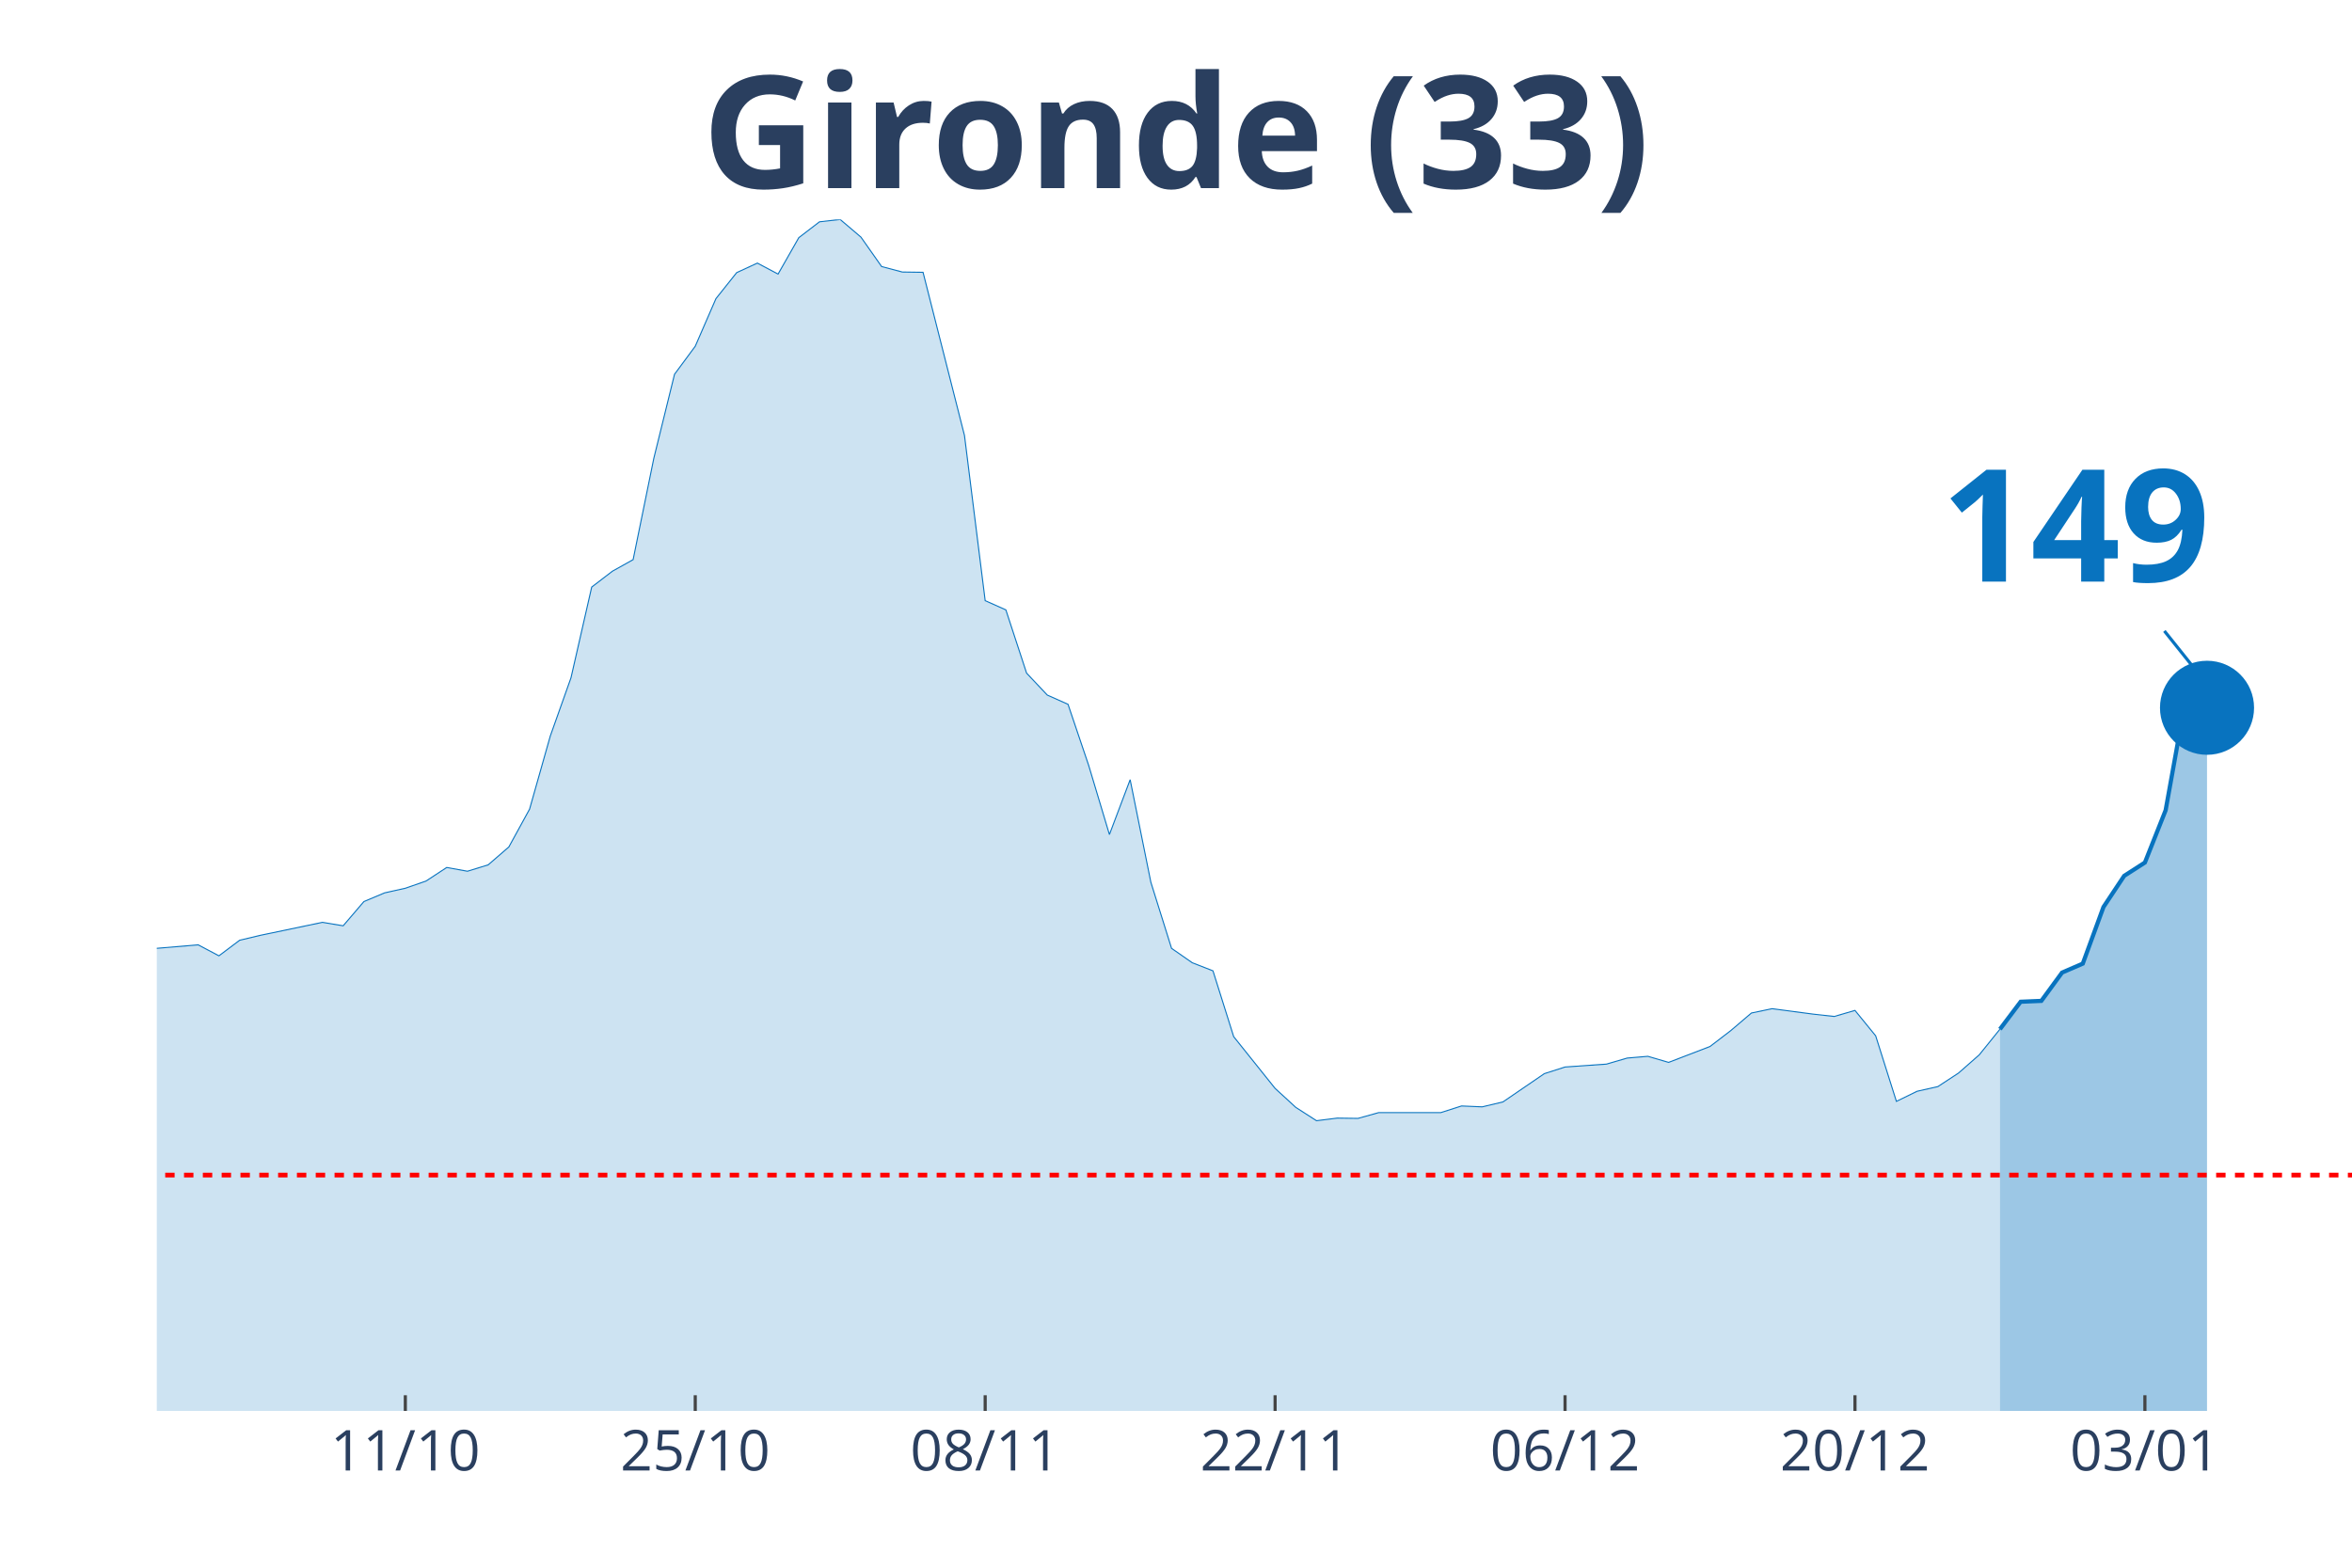
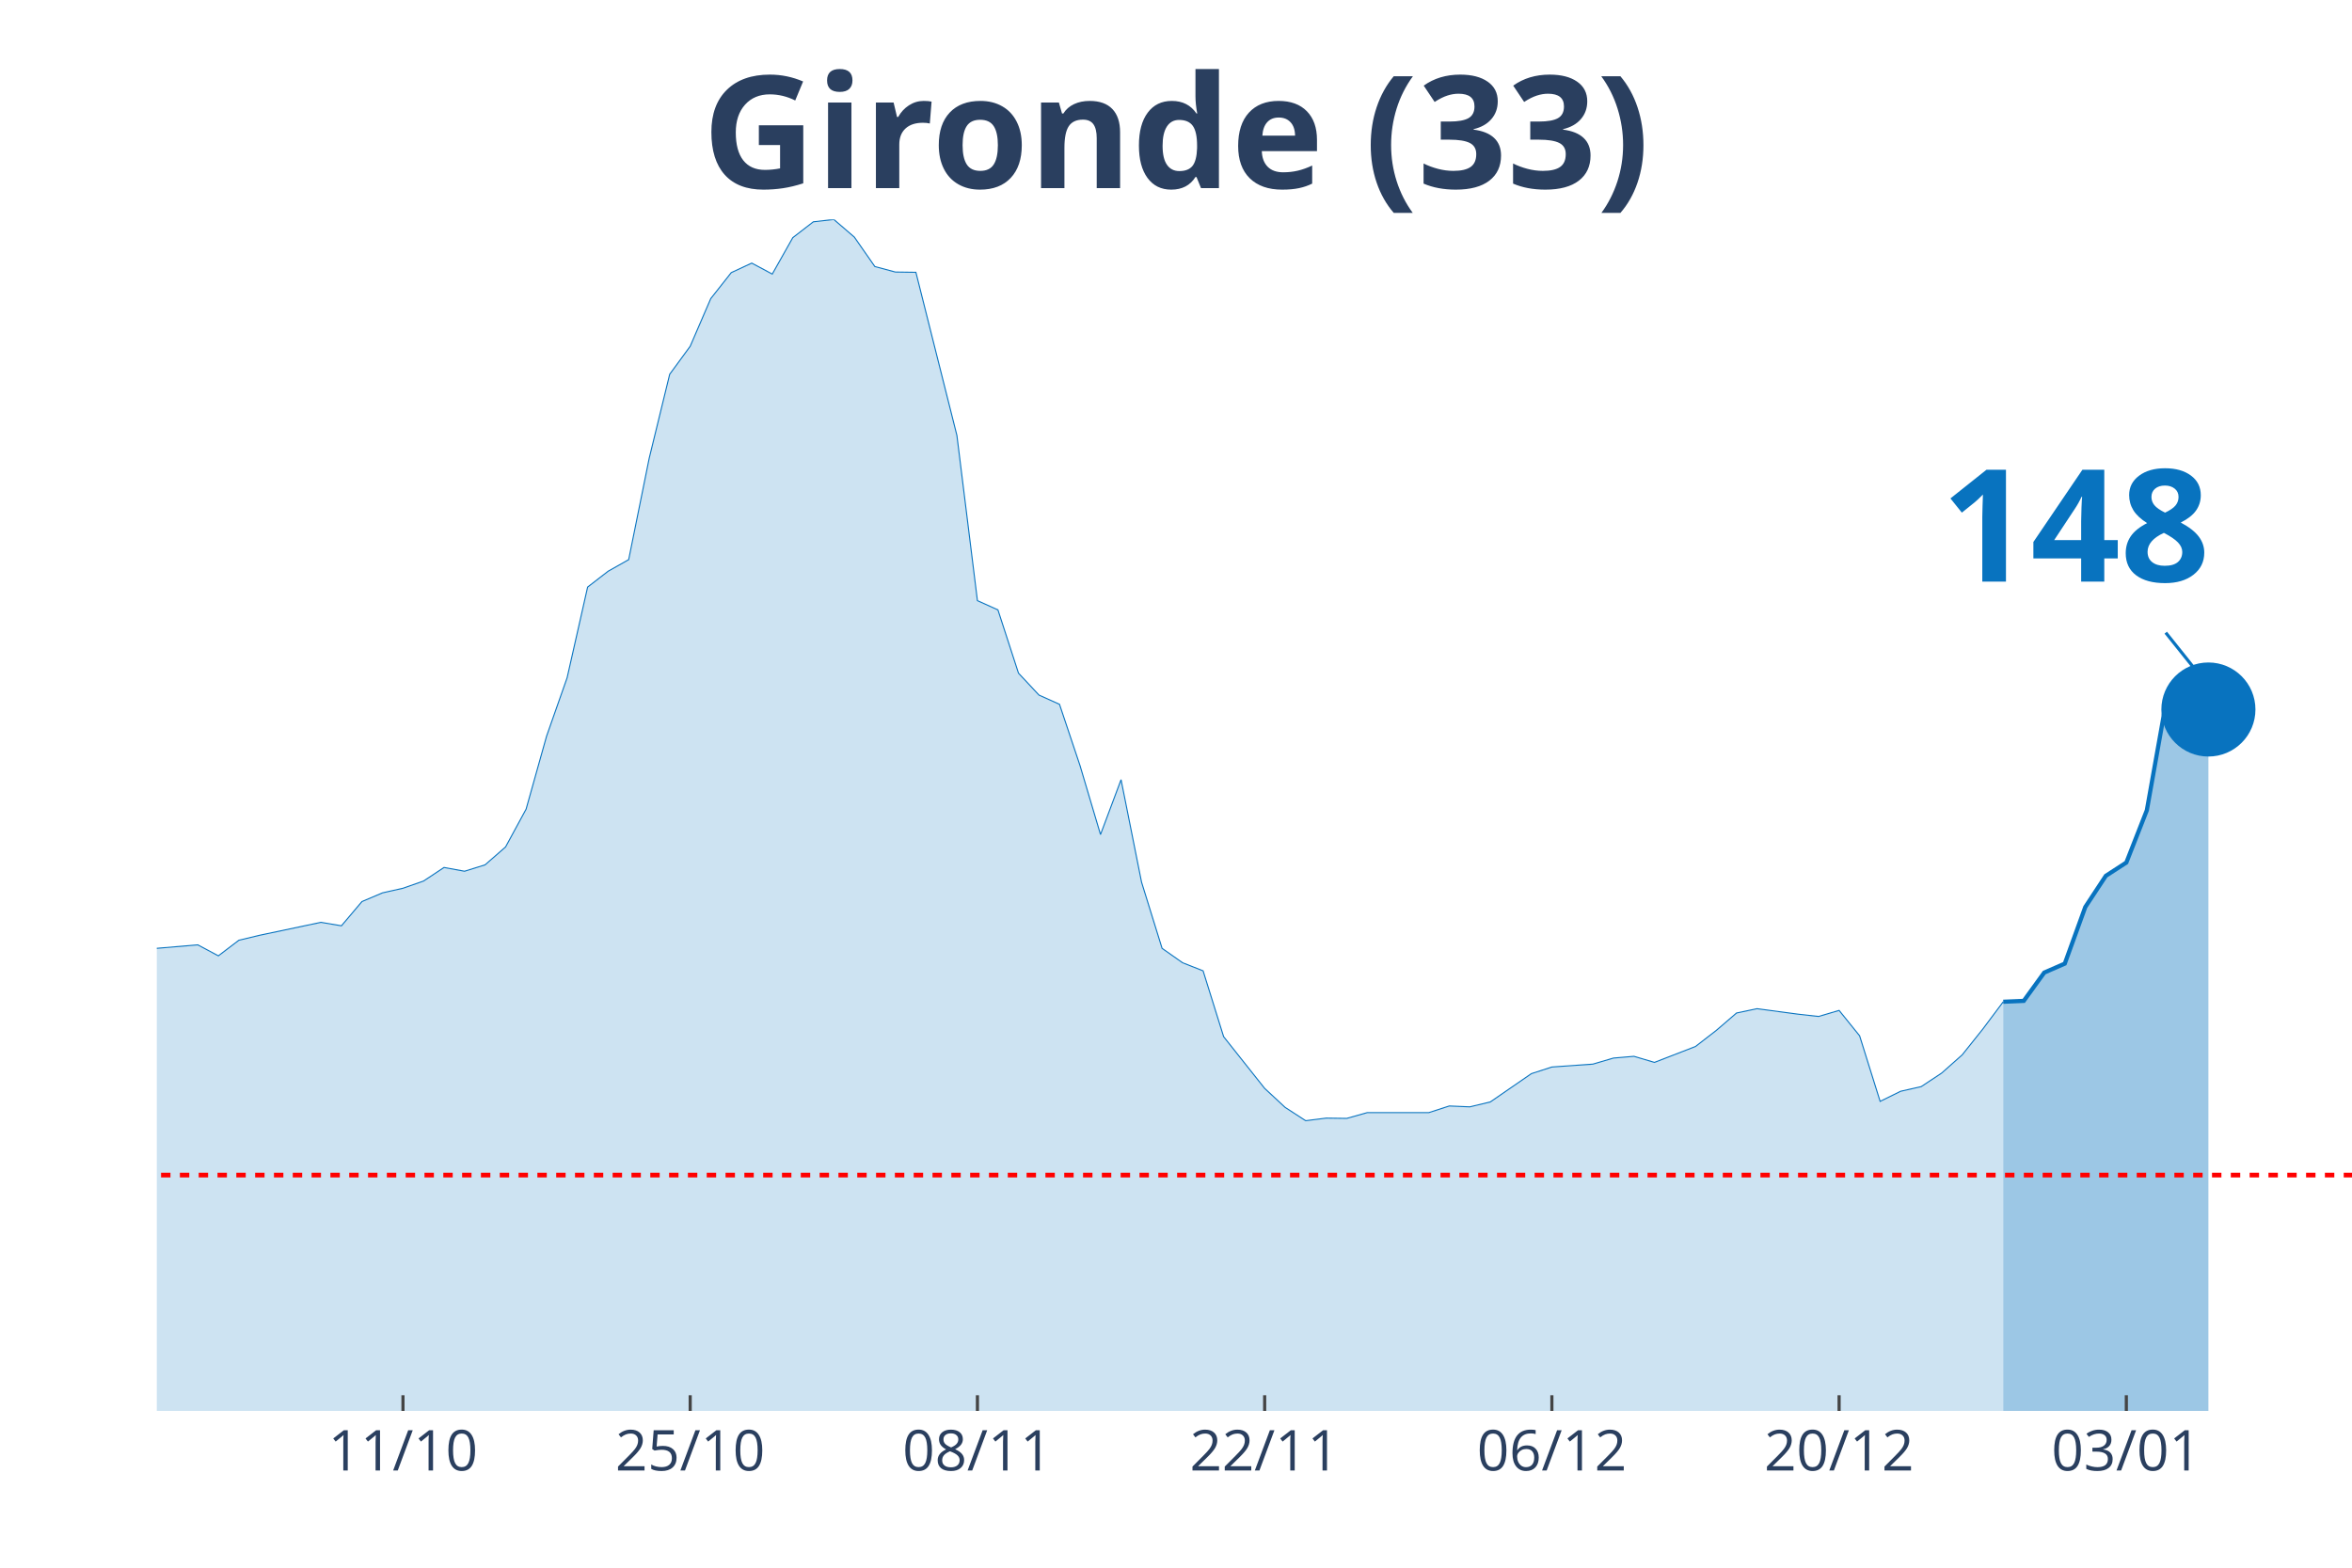
<svg xmlns="http://www.w3.org/2000/svg" class="main-svg" width="1125" height="750" style="" viewBox="0 0 750 500">
  <rect x="0" y="0" width="750" height="500" style="fill: rgb(0, 0, 0); fill-opacity: 0;" />
-   <defs id="defs-093c52">
+   <defs id="defs-8d6ef7">
    <g class="clips">
-       <clipPath id="clip093c52xyplot" class="plotclip">
+       <clipPath id="clip8d6ef7xyplot" class="plotclip">
        <rect width="700" height="380" />
      </clipPath>
-       <clipPath class="axesclip" id="clip093c52x">
+       <clipPath class="axesclip" id="clip8d6ef7x">
        <rect x="50" y="0" width="700" height="500" />
      </clipPath>
-       <clipPath class="axesclip" id="clip093c52y">
+       <clipPath class="axesclip" id="clip8d6ef7y">
        <rect x="0" y="70" width="750" height="380" />
      </clipPath>
-       <clipPath class="axesclip" id="clip093c52xy">
+       <clipPath class="axesclip" id="clip8d6ef7xy">
        <rect x="50" y="70" width="700" height="380" />
      </clipPath>
    </g>
    <g class="gradients" />
  </defs>
  <g class="bglayer">
    <rect class="bg" x="50" y="70" width="700" height="380" style="fill: rgb(0, 0, 0); fill-opacity: 0; stroke-width: 0;" />
  </g>
  <g class="layer-below">
    <g class="imagelayer" />
    <g class="shapelayer" />
  </g>
  <g class="cartesianlayer">
    <g class="subplot xy">
      <g class="layer-subplot">
        <g class="shapelayer" />
        <g class="imagelayer" />
      </g>
      <g class="gridlayer">
        <g class="x">
-           <path class="xgrid crisp" transform="translate(129.25,0)" d="M0,70v380" style="stroke: rgb(255, 255, 255); stroke-opacity: 1; stroke-width: 1px;" />
-           <path class="xgrid crisp" transform="translate(221.7,0)" d="M0,70v380" style="stroke: rgb(255, 255, 255); stroke-opacity: 1; stroke-width: 1px;" />
-           <path class="xgrid crisp" transform="translate(314.15,0)" d="M0,70v380" style="stroke: rgb(255, 255, 255); stroke-opacity: 1; stroke-width: 1px;" />
-           <path class="xgrid crisp" transform="translate(406.6,0)" d="M0,70v380" style="stroke: rgb(255, 255, 255); stroke-opacity: 1; stroke-width: 1px;" />
-           <path class="xgrid crisp" transform="translate(499.06,0)" d="M0,70v380" style="stroke: rgb(255, 255, 255); stroke-opacity: 1; stroke-width: 1px;" />
-           <path class="xgrid crisp" transform="translate(591.51,0)" d="M0,70v380" style="stroke: rgb(255, 255, 255); stroke-opacity: 1; stroke-width: 1px;" />
-           <path class="xgrid crisp" transform="translate(683.96,0)" d="M0,70v380" style="stroke: rgb(255, 255, 255); stroke-opacity: 1; stroke-width: 1px;" />
+           <path class="xgrid crisp" transform="translate(128.5,0)" d="M0,70v380" style="stroke: rgb(255, 255, 255); stroke-opacity: 1; stroke-width: 1px;" />
+           <path class="xgrid crisp" transform="translate(220.09,0)" d="M0,70v380" style="stroke: rgb(255, 255, 255); stroke-opacity: 1; stroke-width: 1px;" />
+           <path class="xgrid crisp" transform="translate(311.68,0)" d="M0,70v380" style="stroke: rgb(255, 255, 255); stroke-opacity: 1; stroke-width: 1px;" />
+           <path class="xgrid crisp" transform="translate(403.27,0)" d="M0,70v380" style="stroke: rgb(255, 255, 255); stroke-opacity: 1; stroke-width: 1px;" />
+           <path class="xgrid crisp" transform="translate(494.86,0)" d="M0,70v380" style="stroke: rgb(255, 255, 255); stroke-opacity: 1; stroke-width: 1px;" />
+           <path class="xgrid crisp" transform="translate(586.45,0)" d="M0,70v380" style="stroke: rgb(255, 255, 255); stroke-opacity: 1; stroke-width: 1px;" />
+           <path class="xgrid crisp" transform="translate(678.04,0)" d="M0,70v380" style="stroke: rgb(255, 255, 255); stroke-opacity: 1; stroke-width: 1px;" />
        </g>
        <g class="y" />
      </g>
      <g class="zerolinelayer" />
      <path class="xlines-below" />
      <path class="ylines-below" />
      <g class="overlines-below" />
      <g class="xaxislayer-below" />
      <g class="yaxislayer-below" />
      <g class="overaxes-below" />
-       <g class="plot" transform="translate(50, 70)" clip-path="url('#clip093c52xyplot')">
+       <g class="plot" transform="translate(50, 70)" clip-path="url('#clip8d6ef7xyplot')">
        <g class="scatterlayer mlayer">
-           <g class="trace scatter traceed109e" style="stroke-miterlimit: 2;">
+           <g class="trace scatter traced50fb7" style="stroke-miterlimit: 2;">
            <g class="fills">
              <g>
-                 <path class="js-fill" d="M587.74,380L-898.11,380L-898.11,377.61L-647.17,377.97L-640.57,378.16L-548.11,375.49L-541.51,375.49L-462.26,368.21L-455.66,368.21L-376.42,370.24L-369.81,368.58L-350,365.36L-343.4,363.05L-316.98,349.52L-310.38,347.49L-303.77,342.61L-297.17,328.7L-244.34,239.46L-237.74,212.56L-231.13,195.25L-224.53,191.29L-217.92,190.37L-211.32,169.28L-204.72,151.13L-198.11,128.11L-191.51,126.91L-184.91,116.78L-178.3,119.18L-171.7,118.72L-165.09,114.29L-158.49,126.08L-151.89,141.28L-145.28,145.15L-138.68,155.65L-132.08,157.95L-125.47,160.99L-118.87,168.17L-112.26,160.71L-105.66,162.37L-99.06,166.24L-92.45,166.05L-85.85,164.4L-79.25,166.79L-72.64,174.9L-66.04,191.93L-59.43,200.87L-52.83,214.04L-46.23,222.14L-39.62,225.18L-26.42,227.85L-19.81,232.92L-13.21,235.87L-6.6,233.01L13.21,231.35L19.81,234.85L26.42,229.88L33.02,228.31L52.83,224.17L59.43,225.27L66.04,217.54L72.64,214.77L79.25,213.3L85.85,211L92.45,206.67L99.06,207.87L105.66,205.84L112.26,200.13L118.87,188.07L125.47,164.76L132.08,146.16L138.68,117.24L145.28,112.18L151.89,108.49L158.49,76.17L165.09,49.37L171.7,40.43L178.3,25.24L184.91,16.95L191.51,13.91L198.11,17.41L204.72,5.8L211.32,0.74L217.92,0L224.53,5.62L231.13,15.01L237.74,16.76L244.34,16.85L257.55,68.89L264.15,121.57L270.75,124.52L277.36,144.69L283.96,151.69L290.57,154.63L297.17,174.16L303.77,196.17L310.38,178.67L316.98,211.37L323.58,232.46L330.19,237.06L336.79,239.64L343.4,260.64L356.6,277.13L363.21,283.2L369.81,287.44L376.42,286.61L383.02,286.7L389.62,284.86L409.43,284.86L416.04,282.74L422.64,283.02L429.25,281.45L442.45,272.43L449.06,270.31L462.26,269.39L468.87,267.46L475.47,266.9L482.08,268.84L495.28,263.77L501.89,258.71L508.49,253.09L515.09,251.71L528.3,253.46L534.91,254.19L541.51,252.26L548.11,260.36L554.72,281.27L561.32,278.05L567.92,276.57L574.53,272.24L581.13,266.44L587.74,258.25" style="fill: rgb(8, 115, 191); fill-opacity: 0.2; stroke-width: 0;" />
+                 <path class="js-fill" d="M588.79,380L-889.72,380L-889.72,377.61L-641.12,377.97L-634.58,378.16L-542.99,375.49L-536.45,375.49L-457.94,368.21L-451.4,368.21L-372.9,370.24L-366.36,368.58L-346.73,365.36L-340.19,363.05L-314.02,349.52L-307.48,347.49L-300.93,342.61L-294.39,328.7L-242.06,239.46L-235.51,212.56L-228.97,195.25L-222.43,191.29L-215.89,190.37L-209.35,169.28L-202.8,151.13L-196.26,128.11L-189.72,126.91L-183.18,116.78L-176.64,119.18L-170.09,118.72L-163.55,114.29L-157.01,126.08L-150.47,141.28L-143.93,145.15L-137.38,155.65L-130.84,157.95L-124.3,160.99L-117.76,168.17L-111.21,160.71L-104.67,162.37L-98.13,166.24L-91.59,166.05L-85.05,164.4L-78.5,166.79L-71.96,174.9L-65.42,191.93L-58.88,200.87L-52.34,214.04L-45.79,222.14L-39.25,225.18L-26.17,227.85L-19.63,232.92L-13.08,235.87L-6.54,233.01L13.08,231.35L19.63,234.85L26.17,229.88L32.71,228.31L52.34,224.17L58.88,225.27L65.42,217.54L71.96,214.77L78.5,213.3L85.05,211L91.59,206.67L98.13,207.87L104.67,205.84L111.21,200.13L117.76,188.07L124.3,164.76L130.84,146.16L137.38,117.24L143.93,112.18L150.47,108.49L157.01,76.17L163.55,49.37L170.09,40.43L176.64,25.24L183.18,16.95L189.72,13.91L196.26,17.41L202.8,5.8L209.35,0.74L215.89,0L222.43,5.62L228.97,15.01L235.51,16.76L242.06,16.85L255.14,68.89L261.68,121.57L268.22,124.52L274.77,144.69L281.31,151.69L287.85,154.63L294.39,174.16L300.93,196.17L307.48,178.67L314.02,211.37L320.56,232.46L327.1,237.06L333.64,239.64L340.19,260.64L353.27,277.13L359.81,283.2L366.36,287.44L372.9,286.61L379.44,286.7L385.98,284.86L405.61,284.86L412.15,282.74L418.69,283.02L425.23,281.45L438.32,272.43L444.86,270.31L457.94,269.39L464.49,267.46L471.03,266.9L477.57,268.84L490.65,263.77L497.2,258.71L503.74,253.09L510.28,251.71L523.36,253.46L529.91,254.19L536.45,252.26L542.99,260.36L549.53,281.27L556.07,278.05L562.62,276.57L569.16,272.24L575.7,266.44L582.24,258.25L588.79,249.5" style="fill: rgb(8, 115, 191); fill-opacity: 0.2; stroke-width: 0;" />
              </g>
            </g>
            <g class="errorbars" />
            <g class="lines">
-               <path class="js-line" d="M-898.11,377.61L-647.17,377.97L-640.57,378.16L-548.11,375.49L-541.51,375.49L-462.26,368.21L-455.66,368.21L-376.42,370.24L-369.81,368.58L-350,365.36L-343.4,363.05L-316.98,349.52L-310.38,347.49L-303.77,342.61L-297.17,328.7L-244.34,239.46L-237.74,212.56L-231.13,195.25L-224.53,191.29L-217.92,190.37L-211.32,169.28L-204.72,151.13L-198.11,128.11L-191.51,126.91L-184.91,116.78L-178.3,119.18L-171.7,118.72L-165.09,114.29L-158.49,126.08L-151.89,141.28L-145.28,145.15L-138.68,155.65L-132.08,157.95L-125.47,160.99L-118.87,168.17L-112.26,160.71L-105.66,162.37L-99.06,166.24L-92.45,166.05L-85.85,164.4L-79.25,166.79L-72.64,174.9L-66.04,191.93L-59.43,200.87L-52.83,214.04L-46.23,222.14L-39.62,225.18L-26.42,227.85L-19.81,232.92L-13.21,235.87L-6.6,233.01L13.21,231.35L19.81,234.85L26.42,229.88L33.02,228.31L52.83,224.17L59.43,225.27L66.04,217.54L72.64,214.77L79.25,213.3L85.85,211L92.45,206.67L99.06,207.87L105.66,205.84L112.26,200.13L118.87,188.07L125.47,164.76L132.08,146.16L138.68,117.24L145.28,112.18L151.89,108.49L158.49,76.17L165.09,49.37L171.7,40.43L178.3,25.24L184.91,16.95L191.51,13.91L198.11,17.41L204.72,5.8L211.32,0.74L217.92,0L224.53,5.62L231.13,15.01L237.74,16.76L244.34,16.85L257.55,68.89L264.15,121.57L270.75,124.52L277.36,144.69L283.96,151.69L290.57,154.63L297.17,174.16L303.77,196.17L310.38,178.67L316.98,211.37L323.58,232.46L330.19,237.06L336.79,239.64L343.4,260.64L356.6,277.13L363.21,283.2L369.81,287.44L376.42,286.61L383.02,286.7L389.62,284.86L409.43,284.86L416.04,282.74L422.64,283.02L429.25,281.45L442.45,272.43L449.06,270.31L462.26,269.39L468.87,267.46L475.47,266.9L482.08,268.84L495.28,263.77L501.89,258.71L508.49,253.09L515.09,251.71L528.3,253.46L534.91,254.19L541.51,252.26L548.11,260.36L554.72,281.27L561.32,278.05L567.92,276.57L574.53,272.24L581.13,266.44L587.74,258.25" style="vector-effect: non-scaling-stroke; fill: none; stroke: rgb(8, 115, 191); stroke-opacity: 1; stroke-width: 0.5px; opacity: 1;" />
+               <path class="js-line" d="M-889.72,377.61L-641.12,377.97L-634.58,378.16L-542.99,375.49L-536.45,375.49L-457.94,368.21L-451.4,368.21L-372.9,370.24L-366.36,368.58L-346.73,365.36L-340.19,363.05L-314.02,349.52L-307.48,347.49L-300.93,342.61L-294.39,328.7L-242.06,239.46L-235.51,212.56L-228.97,195.25L-222.43,191.29L-215.89,190.37L-209.35,169.28L-202.8,151.13L-196.26,128.11L-189.72,126.91L-183.18,116.78L-176.64,119.18L-170.09,118.72L-163.55,114.29L-157.01,126.08L-150.47,141.28L-143.93,145.15L-137.38,155.65L-130.84,157.95L-124.3,160.99L-117.76,168.17L-111.21,160.71L-104.67,162.37L-98.13,166.24L-91.59,166.05L-85.05,164.4L-78.5,166.79L-71.96,174.9L-65.42,191.93L-58.88,200.87L-52.34,214.04L-45.79,222.14L-39.25,225.18L-26.17,227.85L-19.63,232.92L-13.08,235.87L-6.54,233.01L13.08,231.35L19.63,234.85L26.17,229.88L32.71,228.31L52.34,224.17L58.88,225.27L65.42,217.54L71.96,214.77L78.5,213.3L85.05,211L91.59,206.67L98.13,207.87L104.67,205.84L111.21,200.13L117.76,188.07L124.3,164.76L130.84,146.16L137.38,117.24L143.93,112.18L150.47,108.49L157.01,76.17L163.55,49.37L170.09,40.43L176.64,25.24L183.18,16.95L189.72,13.91L196.26,17.41L202.8,5.8L209.35,0.74L215.89,0L222.43,5.62L228.97,15.01L235.51,16.76L242.06,16.85L255.14,68.89L261.68,121.57L268.22,124.52L274.77,144.69L281.31,151.69L287.85,154.63L294.39,174.16L300.93,196.17L307.48,178.67L314.02,211.37L320.56,232.46L327.1,237.06L333.64,239.64L340.19,260.64L353.27,277.13L359.81,283.2L366.36,287.44L372.9,286.61L379.44,286.7L385.98,284.86L405.61,284.86L412.15,282.74L418.69,283.02L425.23,281.45L438.32,272.43L444.86,270.31L457.94,269.39L464.49,267.46L471.03,266.9L477.57,268.84L490.65,263.77L497.2,258.71L503.74,253.09L510.28,251.71L523.36,253.46L529.91,254.19L536.45,252.26L542.99,260.36L549.53,281.27L556.07,278.05L562.62,276.57L569.16,272.24L575.7,266.44L582.24,258.25L588.79,249.5" style="vector-effect: non-scaling-stroke; fill: none; stroke: rgb(8, 115, 191); stroke-opacity: 1; stroke-width: 0.5px; opacity: 1;" />
            </g>
            <g class="points" />
            <g class="text" />
          </g>
-           <g class="trace scatter traceae814b" style="stroke-miterlimit: 2;">
+           <g class="trace scatter trace500433" style="stroke-miterlimit: 2;">
            <g class="fills">
              <g>
-                 <path class="js-fill" d="M653.77,380L587.74,380L587.74,258.25L594.34,249.5L600.94,249.22L607.55,240.19L614.15,237.34L620.75,219.29L627.36,209.34L633.96,205.1L640.57,188.43L647.17,151.78L653.77,155.74" style="fill: rgb(8, 115, 191); fill-opacity: 0.4; stroke-width: 0;" />
+                 <path class="js-fill" d="M654.21,380L588.79,380L588.79,249.5L595.33,249.22L601.87,240.19L608.41,237.34L614.95,219.29L621.5,209.34L628.04,205.1L634.58,188.43L641.12,151.69L647.66,155.65L654.21,156.29" style="fill: rgb(8, 115, 191); fill-opacity: 0.4; stroke-width: 0;" />
              </g>
            </g>
            <g class="errorbars" />
            <g class="lines">
-               <path class="js-line" d="M587.74,258.25L594.34,249.5L600.94,249.22L607.55,240.19L614.15,237.34L620.75,219.29L627.36,209.34L633.96,205.1L640.57,188.43L647.17,151.78L653.77,155.74" style="vector-effect: non-scaling-stroke; fill: none; stroke: rgb(8, 115, 191); stroke-opacity: 1; stroke-width: 2px; opacity: 1;" />
+               <path class="js-line" d="M588.79,249.5L595.33,249.22L601.87,240.19L608.41,237.34L614.95,219.29L621.5,209.34L628.04,205.1L634.58,188.43L641.12,151.69L647.66,155.65L654.21,156.29" style="vector-effect: non-scaling-stroke; fill: none; stroke: rgb(8, 115, 191); stroke-opacity: 1; stroke-width: 2px; opacity: 1;" />
            </g>
            <g class="points" />
            <g class="text" />
          </g>
-           <g class="trace scatter tracedffebb" style="stroke-miterlimit: 2; opacity: 1;">
+           <g class="trace scatter tracefeb322" style="stroke-miterlimit: 2; opacity: 1;">
            <g class="fills" />
            <g class="errorbars" />
            <g class="lines" />
            <g class="points">
-               <path class="point" transform="translate(653.77,155.74)" d="M15,0A15,15 0 1,1 0,-15A15,15 0 0,1 15,0Z" style="opacity: 1; stroke-width: 0px; fill: rgb(8, 115, 191); fill-opacity: 1;" />
+               <path class="point" transform="translate(654.21,156.29)" d="M15,0A15,15 0 1,1 0,-15A15,15 0 0,1 15,0Z" style="opacity: 1; stroke-width: 0px; fill: rgb(8, 115, 191); fill-opacity: 1;" />
            </g>
            <g class="text" />
          </g>
        </g>
      </g>
      <g class="overplot" />
      <path class="xlines-above crisp" style="fill: none; stroke-width: 1px; stroke: rgb(0, 0, 0); stroke-opacity: 0;" d="" />
      <path class="ylines-above crisp" style="fill: none;" d="M0,0" />
      <g class="overlines-above" />
      <g class="xaxislayer-above">
-         <path class="xtick ticks crisp" d="M0,450v-5" transform="translate(129.25,0)" style="stroke: rgb(68, 68, 68); stroke-opacity: 1; stroke-width: 1px;" />
-         <path class="xtick ticks crisp" d="M0,450v-5" transform="translate(221.7,0)" style="stroke: rgb(68, 68, 68); stroke-opacity: 1; stroke-width: 1px;" />
-         <path class="xtick ticks crisp" d="M0,450v-5" transform="translate(314.15,0)" style="stroke: rgb(68, 68, 68); stroke-opacity: 1; stroke-width: 1px;" />
-         <path class="xtick ticks crisp" d="M0,450v-5" transform="translate(406.6,0)" style="stroke: rgb(68, 68, 68); stroke-opacity: 1; stroke-width: 1px;" />
-         <path class="xtick ticks crisp" d="M0,450v-5" transform="translate(499.06,0)" style="stroke: rgb(68, 68, 68); stroke-opacity: 1; stroke-width: 1px;" />
-         <path class="xtick ticks crisp" d="M0,450v-5" transform="translate(591.51,0)" style="stroke: rgb(68, 68, 68); stroke-opacity: 1; stroke-width: 1px;" />
-         <path class="xtick ticks crisp" d="M0,450v-5" transform="translate(683.96,0)" style="stroke: rgb(68, 68, 68); stroke-opacity: 1; stroke-width: 1px;" />
+         <path class="xtick ticks crisp" d="M0,450v-5" transform="translate(128.5,0)" style="stroke: rgb(68, 68, 68); stroke-opacity: 1; stroke-width: 1px;" />
+         <path class="xtick ticks crisp" d="M0,450v-5" transform="translate(220.09,0)" style="stroke: rgb(68, 68, 68); stroke-opacity: 1; stroke-width: 1px;" />
+         <path class="xtick ticks crisp" d="M0,450v-5" transform="translate(311.68,0)" style="stroke: rgb(68, 68, 68); stroke-opacity: 1; stroke-width: 1px;" />
+         <path class="xtick ticks crisp" d="M0,450v-5" transform="translate(403.27,0)" style="stroke: rgb(68, 68, 68); stroke-opacity: 1; stroke-width: 1px;" />
+         <path class="xtick ticks crisp" d="M0,450v-5" transform="translate(494.86,0)" style="stroke: rgb(68, 68, 68); stroke-opacity: 1; stroke-width: 1px;" />
+         <path class="xtick ticks crisp" d="M0,450v-5" transform="translate(586.45,0)" style="stroke: rgb(68, 68, 68); stroke-opacity: 1; stroke-width: 1px;" />
+         <path class="xtick ticks crisp" d="M0,450v-5" transform="translate(678.04,0)" style="stroke: rgb(68, 68, 68); stroke-opacity: 1; stroke-width: 1px;" />
        <g class="xtick">
-           <text text-anchor="middle" x="0" y="469" transform="translate(129.25,0)" style="font-family: 'Open Sans', verdana, arial, sans-serif; font-size: 18px; fill: rgb(42, 63, 95); fill-opacity: 1; white-space: pre;">11/10</text>
+           <text text-anchor="middle" x="0" y="469" transform="translate(128.5,0)" style="font-family: 'Open Sans', verdana, arial, sans-serif; font-size: 18px; fill: rgb(42, 63, 95); fill-opacity: 1; white-space: pre;">11/10</text>
        </g>
        <g class="xtick">
-           <text text-anchor="middle" x="0" y="469" transform="translate(221.7,0)" style="font-family: 'Open Sans', verdana, arial, sans-serif; font-size: 18px; fill: rgb(42, 63, 95); fill-opacity: 1; white-space: pre;">25/10</text>
+           <text text-anchor="middle" x="0" y="469" transform="translate(220.09,0)" style="font-family: 'Open Sans', verdana, arial, sans-serif; font-size: 18px; fill: rgb(42, 63, 95); fill-opacity: 1; white-space: pre;">25/10</text>
        </g>
        <g class="xtick">
-           <text text-anchor="middle" x="0" y="469" transform="translate(314.15,0)" style="font-family: 'Open Sans', verdana, arial, sans-serif; font-size: 18px; fill: rgb(42, 63, 95); fill-opacity: 1; white-space: pre;">08/11</text>
+           <text text-anchor="middle" x="0" y="469" transform="translate(311.68,0)" style="font-family: 'Open Sans', verdana, arial, sans-serif; font-size: 18px; fill: rgb(42, 63, 95); fill-opacity: 1; white-space: pre;">08/11</text>
        </g>
        <g class="xtick">
-           <text text-anchor="middle" x="0" y="469" transform="translate(406.6,0)" style="font-family: 'Open Sans', verdana, arial, sans-serif; font-size: 18px; fill: rgb(42, 63, 95); fill-opacity: 1; white-space: pre;">22/11</text>
+           <text text-anchor="middle" x="0" y="469" transform="translate(403.27,0)" style="font-family: 'Open Sans', verdana, arial, sans-serif; font-size: 18px; fill: rgb(42, 63, 95); fill-opacity: 1; white-space: pre;">22/11</text>
        </g>
        <g class="xtick">
-           <text text-anchor="middle" x="0" y="469" transform="translate(499.06,0)" style="font-family: 'Open Sans', verdana, arial, sans-serif; font-size: 18px; fill: rgb(42, 63, 95); fill-opacity: 1; white-space: pre;">06/12</text>
+           <text text-anchor="middle" x="0" y="469" transform="translate(494.86,0)" style="font-family: 'Open Sans', verdana, arial, sans-serif; font-size: 18px; fill: rgb(42, 63, 95); fill-opacity: 1; white-space: pre;">06/12</text>
        </g>
        <g class="xtick">
-           <text text-anchor="middle" x="0" y="469" transform="translate(591.51,0)" style="font-family: 'Open Sans', verdana, arial, sans-serif; font-size: 18px; fill: rgb(42, 63, 95); fill-opacity: 1; white-space: pre;">20/12</text>
+           <text text-anchor="middle" x="0" y="469" transform="translate(586.45,0)" style="font-family: 'Open Sans', verdana, arial, sans-serif; font-size: 18px; fill: rgb(42, 63, 95); fill-opacity: 1; white-space: pre;">20/12</text>
        </g>
        <g class="xtick">
-           <text text-anchor="middle" x="0" y="469" transform="translate(683.96,0)" style="font-family: 'Open Sans', verdana, arial, sans-serif; font-size: 18px; fill: rgb(42, 63, 95); fill-opacity: 1; white-space: pre;">03/01</text>
+           <text text-anchor="middle" x="0" y="469" transform="translate(678.04,0)" style="font-family: 'Open Sans', verdana, arial, sans-serif; font-size: 18px; fill: rgb(42, 63, 95); fill-opacity: 1; white-space: pre;">03/01</text>
        </g>
      </g>
      <g class="yaxislayer-above" />
      <g class="overaxes-above" />
    </g>
  </g>
  <g class="polarlayer" />
  <g class="ternarylayer" />
  <g class="geolayer" />
  <g class="funnelarealayer" />
  <g class="pielayer" />
  <g class="treemaplayer" />
  <g class="sunburstlayer" />
  <g class="glimages" />
-   <defs id="topdefs-093c52">
+   <defs id="topdefs-8d6ef7">
    <g class="clips" />
  </defs>
  <g class="layer-above">
    <g class="imagelayer" />
    <g class="shapelayer">
-       <path data-index="0" fill-rule="evenodd" d="M-3661.32,374.78L1166.04,374.78" clip-path="url('#clip093c52xy')" style="opacity: 1; stroke: rgb(255, 0, 0); stroke-opacity: 1; fill: rgb(0, 0, 0); fill-opacity: 0; stroke-dasharray: 3px, 3px; stroke-width: 1.5px;" />
+       <path data-index="0" fill-rule="evenodd" d="M-3626.64,374.78L1155.61,374.78" clip-path="url('#clip8d6ef7xy')" style="opacity: 1; stroke: rgb(255, 0, 0); stroke-opacity: 1; fill: rgb(0, 0, 0); fill-opacity: 0; stroke-dasharray: 3px, 3px; stroke-width: 1.5px;" />
    </g>
  </g>
  <g class="infolayer">
    <g class="g-gtitle">
      <text class="gtitle" x="375" y="25" text-anchor="middle" dy="0.7em" style="font-family: 'Open Sans', verdana, arial, sans-serif; font-size: 50px; fill: rgb(42, 63, 95); opacity: 1; font-weight: normal; white-space: pre;">
        <tspan style="font-weight:bold">Gironde (33)</tspan>
      </text>
    </g>
    <g class="g-xtitle" />
    <g class="annotation" data-index="0" style="opacity: 1;">
-       <g class="annotation-text-g" transform="rotate(0,661.77,165.74)">
+       <g class="annotation-text-g" transform="rotate(0,662.21,166.29)">
        <g class="cursor-pointer" transform="translate(604, 130)">
          <rect class="bg" x="0.5" y="0.5" width="115" height="71" style="stroke-width: 1px; stroke: rgb(0, 0, 0); stroke-opacity: 0; fill: rgb(255, 255, 255); fill-opacity: 0.6;" />
          <text class="annotation-text" text-anchor="middle" x="57.812" y="55.5" style="font-family: 'Open Sans', verdana, arial, sans-serif; font-size: 50px; fill: rgb(8, 115, 191); fill-opacity: 1; white-space: pre;">
-             <tspan style="font-weight:bold">149 </tspan>
+             <tspan style="font-weight:bold">148 </tspan>
          </text>
        </g>
      </g>
      <g class="annotation-arrow-g" style="opacity: 1;">
-         <path d="M690.17,201.24L701.77,215.74" style="stroke-width: 1px; stroke: rgb(8, 115, 191); stroke-opacity: 1; stroke-dasharray: 0px, 0px, 18.569px, 18.569px;" />
+         <path d="M690.61,201.79L702.21,216.29" style="stroke-width: 1px; stroke: rgb(8, 115, 191); stroke-opacity: 1; stroke-dasharray: 0px, 0px, 18.569px, 18.569px;" />
      </g>
    </g>
  </g>
</svg>
